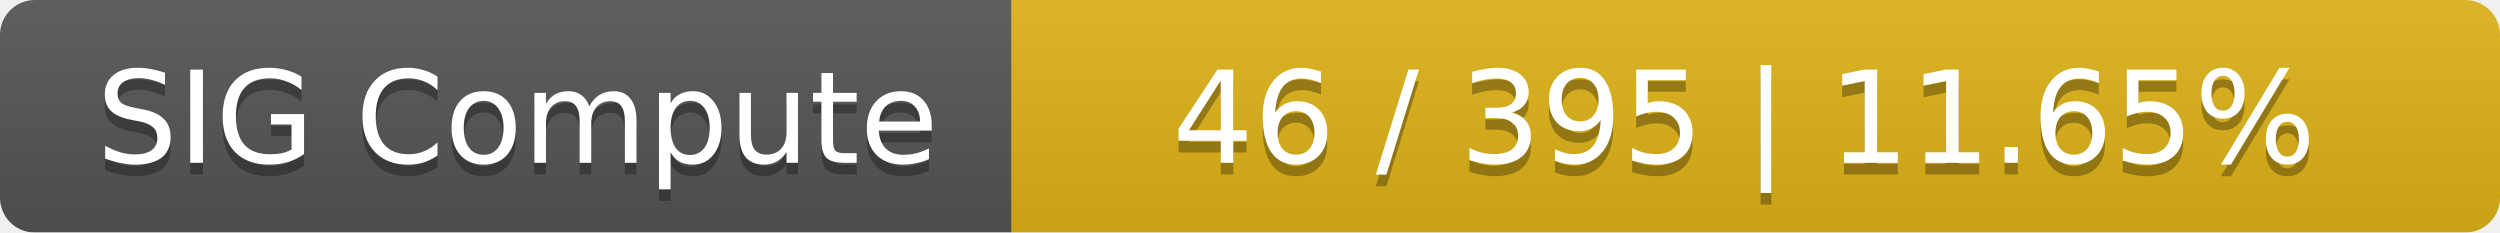
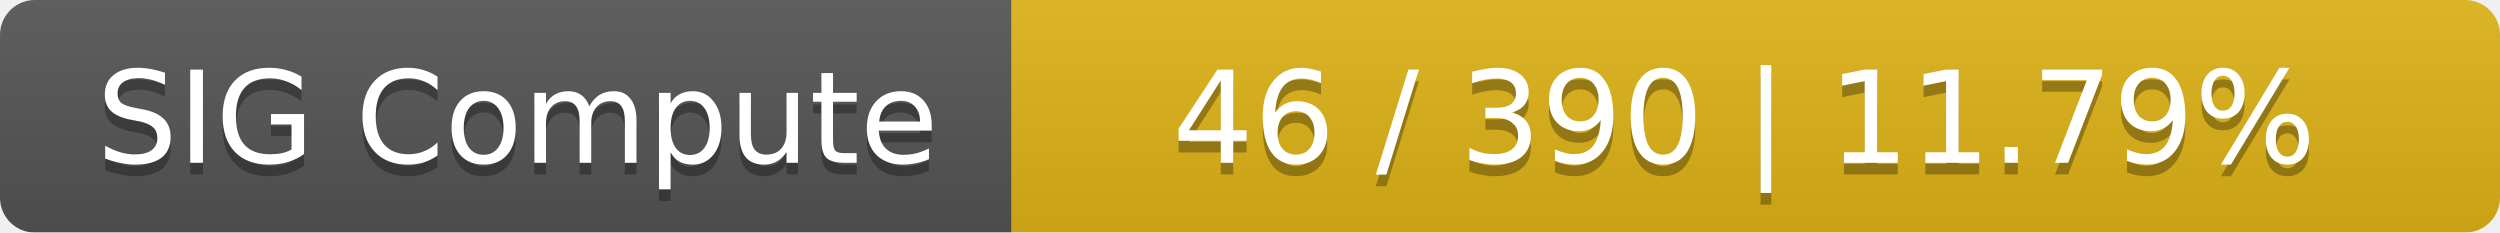
<svg xmlns="http://www.w3.org/2000/svg" width="215" height="20">
  <linearGradient id="smooth" x2="0" y2="100%">
    <stop offset="0" stop-color="#bbb" stop-opacity=".1" />
    <stop offset="1" stop-opacity=".1" />
  </linearGradient>
  <mask id="round">
    <rect width="215" height="20" rx="3" fill="#fff" />
  </mask>
  <g mask="url(#round)">
    <rect width="87" height="20" fill="#555" />
    <rect x="87" width="128" height="20" fill="#dfb317" />
    <rect width="215" height="20" fill="url(#smooth)" />
  </g>
  <g fill="#fff" text-anchor="middle" font-family="DejaVu Sans,Verdana,Geneva,sans-serif" font-size="11">
    <text x="44.5" y="15" fill="#010101" fill-opacity=".3">SIG Compute</text>
    <text x="44.5" y="14">SIG Compute</text>
-     <text x="150" y="15" fill="#010101" fill-opacity=".3">46 / 395    |    11.65%</text>
-     <text x="150" y="14">46 / 395    |    11.65%</text>
+     <text x="150" y="15" fill="#010101" fill-opacity=".3">46 / 390    |    11.79%</text>
+     <text x="150" y="14">46 / 390    |    11.79%</text>
  </g>
</svg>
